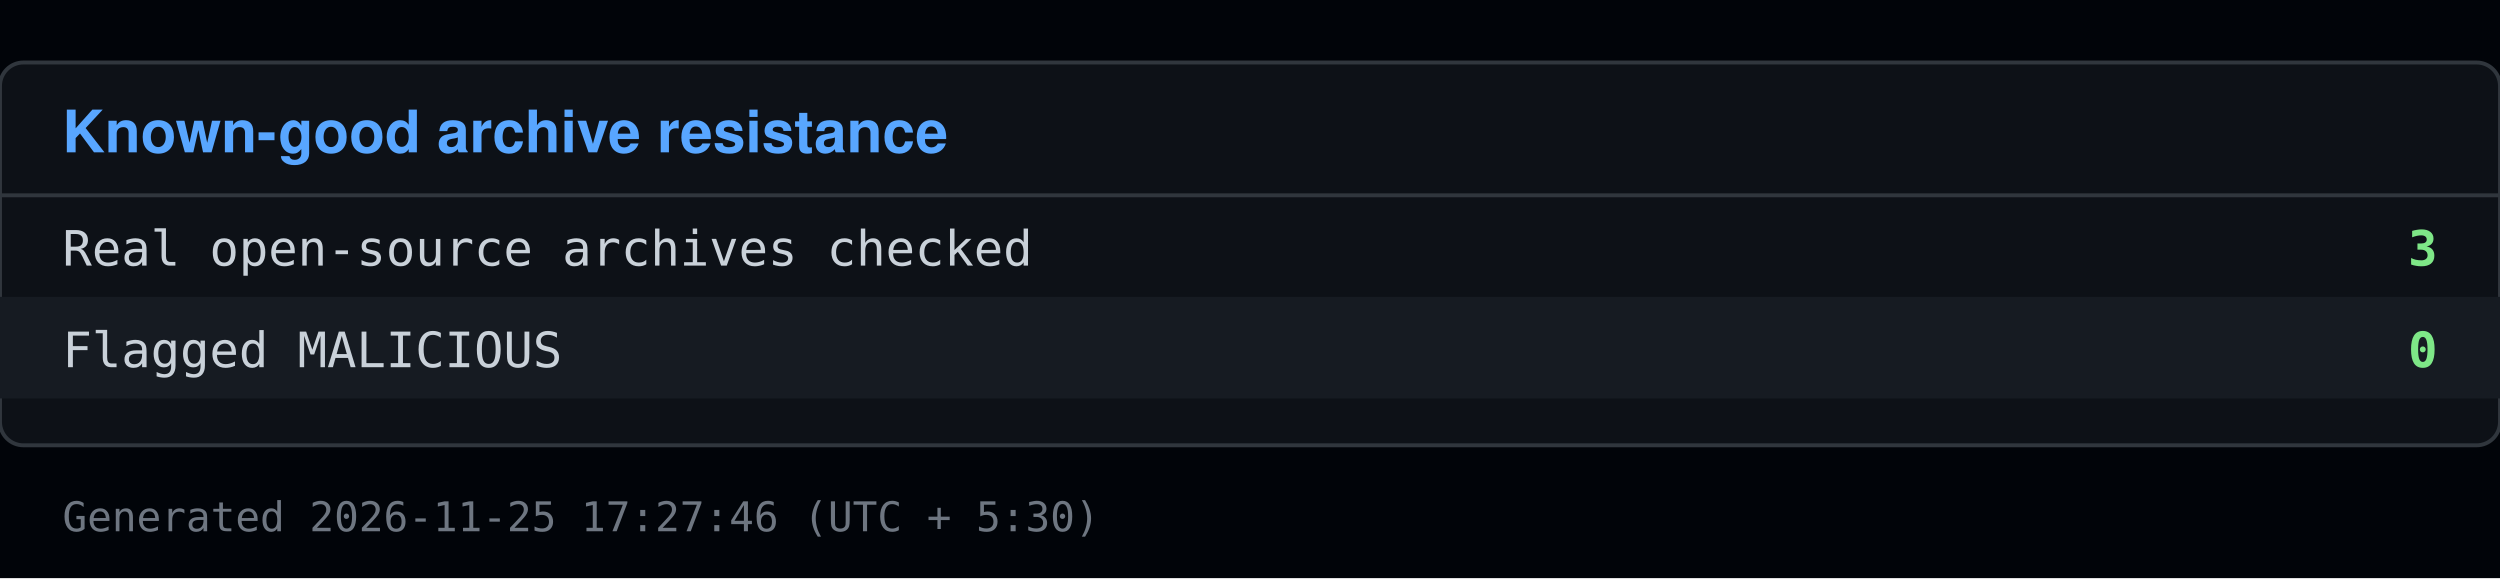
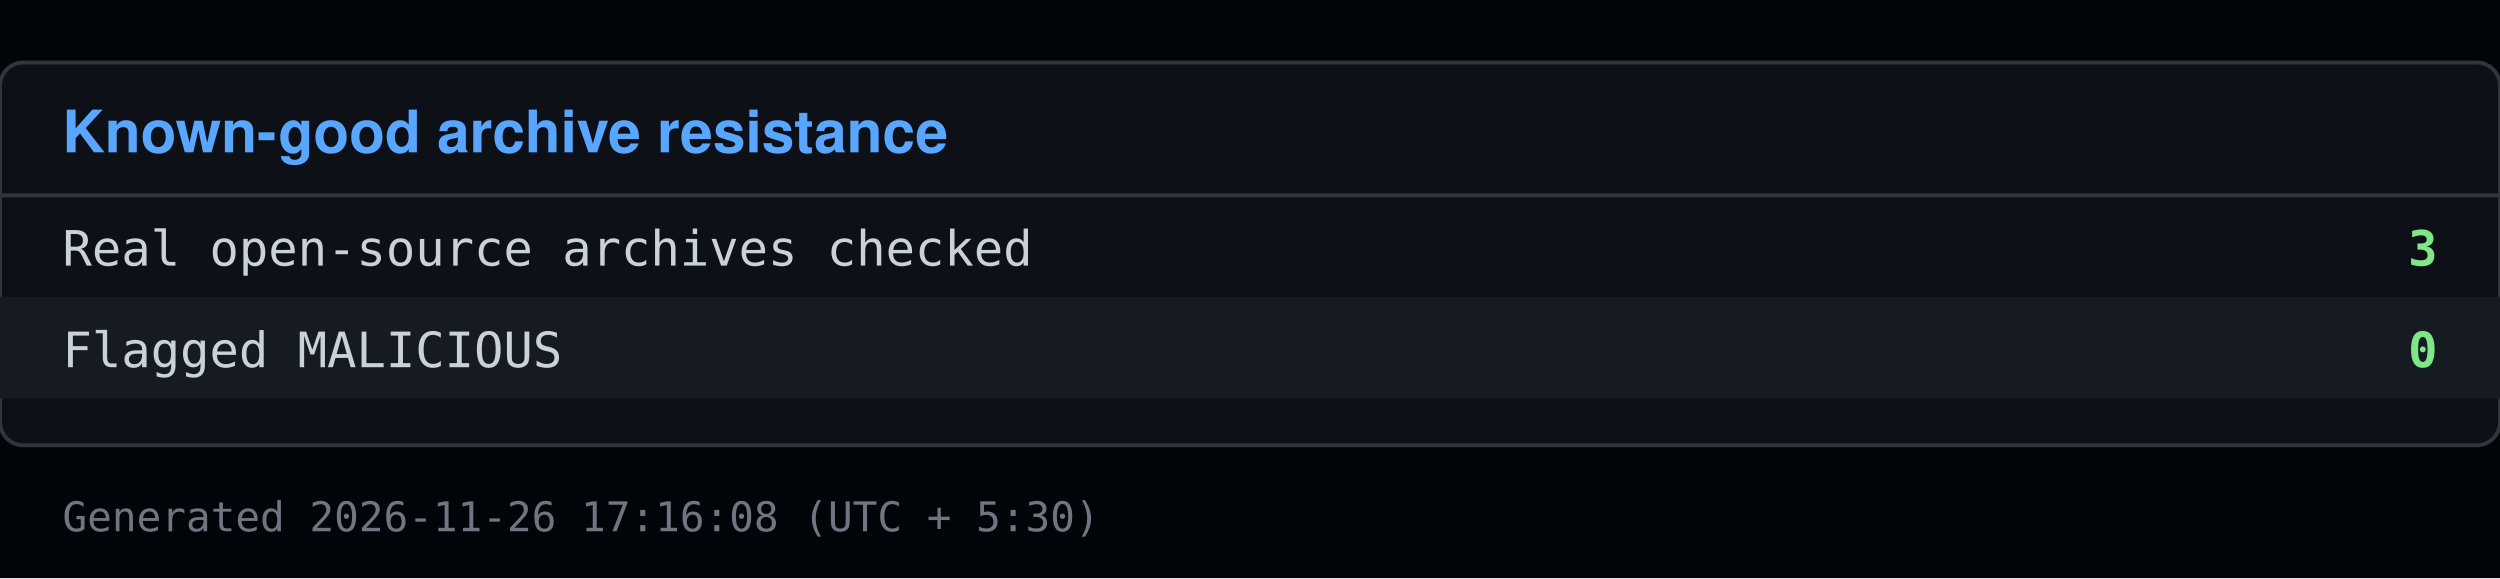
<svg xmlns="http://www.w3.org/2000/svg" viewBox="0 0 640 148" width="640" height="148">
  <rect x="0" y="0" width="640" height="148" fill="#010409" />
  <rect x="0" y="16" width="640" height="98" fill="#0d1117" stroke="#30363d" rx="6" />
  <text x="16" y="39" font-family="Segoe UI, Helvetica, Arial, sans-serif" font-size="15" font-weight="600" fill="#58a6ff">Known-good archive resistance</text>
  <line x1="0" y1="50" x2="640" y2="50" stroke="#30363d" />
  <text x="16" y="68" font-family="Consolas, Menlo, monospace" font-size="12.5" fill="#c9d1d9">Real open-source archives checked</text>
  <text x="624" y="68" font-family="Consolas, Menlo, monospace" font-size="12.5" fill="#7ee787" text-anchor="end" font-weight="600">3</text>
  <rect x="0" y="76" width="640" height="26" fill="#161b22" />
  <text x="16" y="94" font-family="Consolas, Menlo, monospace" font-size="12.5" fill="#c9d1d9">Flagged MALICIOUS</text>
  <text x="624" y="94" font-family="Consolas, Menlo, monospace" font-size="12.5" fill="#7ee787" text-anchor="end" font-weight="600">0</text>
-   <text x="16" y="136" font-family="Consolas, Menlo, monospace" font-size="10.5" fill="#6e7681">Generated 2026-11-25 17:27:46 (UTC + 5:30)</text>
+   <text x="16" y="136" font-family="Consolas, Menlo, monospace" font-size="10.5" fill="#6e7681">Generated 2026-11-26 17:16:08 (UTC + 5:30)</text>
</svg>
